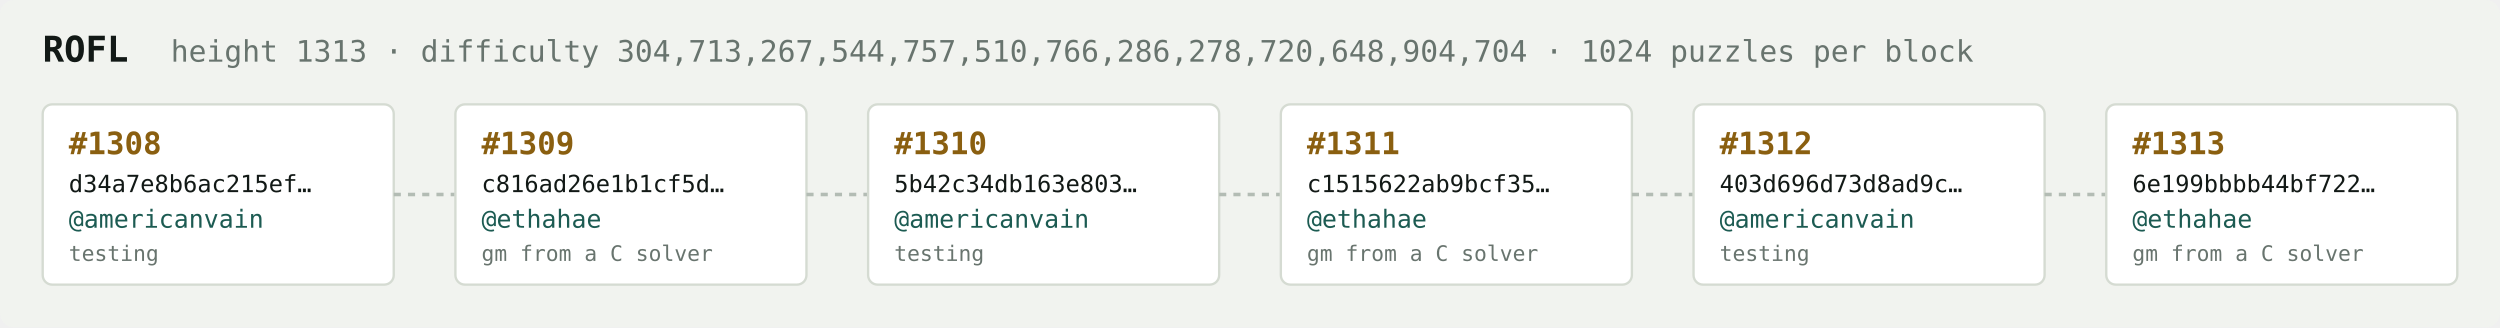
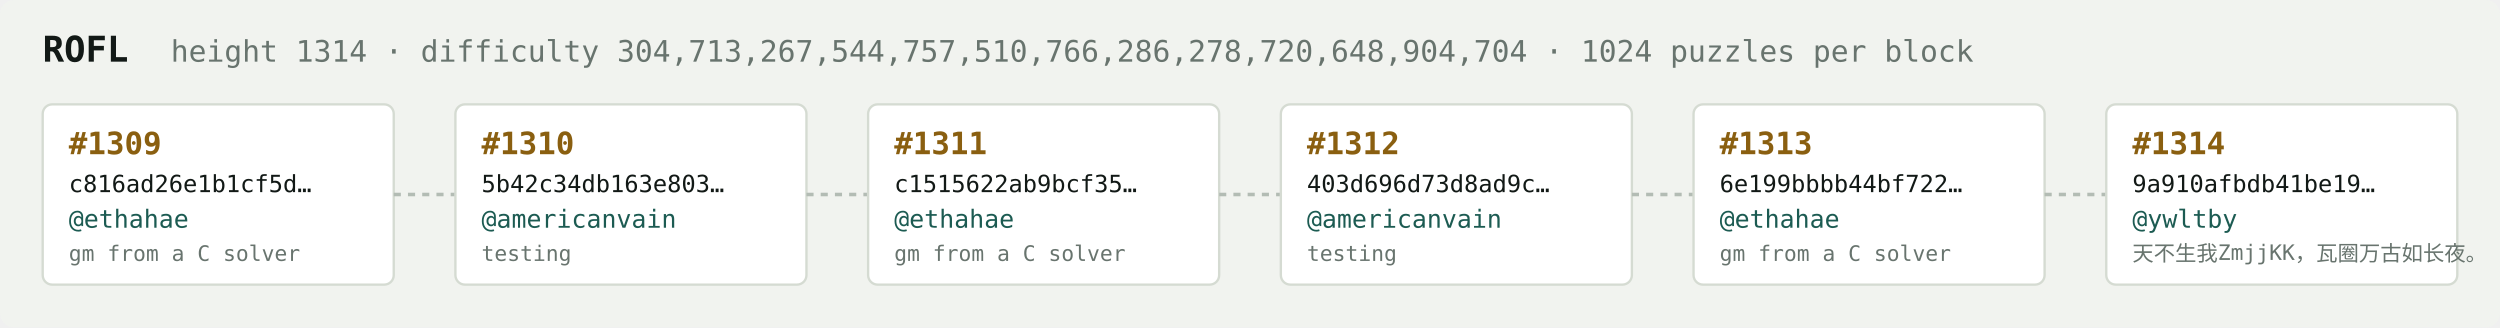
<svg xmlns="http://www.w3.org/2000/svg" width="1054" height="138" viewBox="0 0 1054 138" font-family="ui-monospace,SFMono-Regular,Menlo,monospace">
  <rect fill="#f1f3ef" width="1054" height="138" rx="6" />
  <text x="18" y="26" fill="#121916" font-size="15" font-weight="700">ROFL</text>
-   <text x="72" y="26" fill="#68746e" font-size="12.5">height 1313 · difficulty 304,713,267,544,757,510,766,286,278,720,648,904,704 · 1024 puzzles per block</text>
+   <text x="72" y="26" fill="#68746e" font-size="12.5">height 1314 · difficulty 304,713,267,544,757,510,766,286,278,720,648,904,704 · 1024 puzzles per block</text>
  <rect x="18" y="44" width="148" height="76" rx="4" fill="#ffffff" stroke="#d5dbd2" stroke-width="1" />
-   <text x="29" y="65" fill="#8a5f10" font-size="13" font-weight="700">#1308</text>
-   <text x="29" y="81" fill="#121916" font-size="10">d34a7e8b6ac215ef…</text>
-   <text x="29" y="96" fill="#1c5b52" font-size="10.5">@americanvain</text>
-   <text x="29" y="110" fill="#68746e" font-size="9">testing</text>
+   <text x="29" y="65" fill="#8a5f10" font-size="13" font-weight="700">#1309</text>
+   <text x="29" y="81" fill="#121916" font-size="10">c816ad26e1b1cf5d…</text>
+   <text x="29" y="96" fill="#1c5b52" font-size="10.5">@ethahae</text>
+   <text x="29" y="110" fill="#68746e" font-size="9">gm from a C solver</text>
  <line x1="166" y1="82.0" x2="192" y2="82.0" stroke="#b3bcb4" stroke-width="1.5" stroke-dasharray="3 3" />
  <rect x="192" y="44" width="148" height="76" rx="4" fill="#ffffff" stroke="#d5dbd2" stroke-width="1" />
-   <text x="203" y="65" fill="#8a5f10" font-size="13" font-weight="700">#1309</text>
-   <text x="203" y="81" fill="#121916" font-size="10">c816ad26e1b1cf5d…</text>
-   <text x="203" y="96" fill="#1c5b52" font-size="10.5">@ethahae</text>
-   <text x="203" y="110" fill="#68746e" font-size="9">gm from a C solver</text>
+   <text x="203" y="65" fill="#8a5f10" font-size="13" font-weight="700">#1310</text>
+   <text x="203" y="81" fill="#121916" font-size="10">5b42c34db163e803…</text>
+   <text x="203" y="96" fill="#1c5b52" font-size="10.5">@americanvain</text>
+   <text x="203" y="110" fill="#68746e" font-size="9">testing</text>
  <line x1="340" y1="82.0" x2="366" y2="82.0" stroke="#b3bcb4" stroke-width="1.5" stroke-dasharray="3 3" />
  <rect x="366" y="44" width="148" height="76" rx="4" fill="#ffffff" stroke="#d5dbd2" stroke-width="1" />
-   <text x="377" y="65" fill="#8a5f10" font-size="13" font-weight="700">#1310</text>
-   <text x="377" y="81" fill="#121916" font-size="10">5b42c34db163e803…</text>
-   <text x="377" y="96" fill="#1c5b52" font-size="10.5">@americanvain</text>
-   <text x="377" y="110" fill="#68746e" font-size="9">testing</text>
+   <text x="377" y="65" fill="#8a5f10" font-size="13" font-weight="700">#1311</text>
+   <text x="377" y="81" fill="#121916" font-size="10">c1515622ab9bcf35…</text>
+   <text x="377" y="96" fill="#1c5b52" font-size="10.5">@ethahae</text>
+   <text x="377" y="110" fill="#68746e" font-size="9">gm from a C solver</text>
  <line x1="514" y1="82.0" x2="540" y2="82.0" stroke="#b3bcb4" stroke-width="1.5" stroke-dasharray="3 3" />
  <rect x="540" y="44" width="148" height="76" rx="4" fill="#ffffff" stroke="#d5dbd2" stroke-width="1" />
-   <text x="551" y="65" fill="#8a5f10" font-size="13" font-weight="700">#1311</text>
-   <text x="551" y="81" fill="#121916" font-size="10">c1515622ab9bcf35…</text>
-   <text x="551" y="96" fill="#1c5b52" font-size="10.5">@ethahae</text>
-   <text x="551" y="110" fill="#68746e" font-size="9">gm from a C solver</text>
+   <text x="551" y="65" fill="#8a5f10" font-size="13" font-weight="700">#1312</text>
+   <text x="551" y="81" fill="#121916" font-size="10">403d696d73d8ad9c…</text>
+   <text x="551" y="96" fill="#1c5b52" font-size="10.5">@americanvain</text>
+   <text x="551" y="110" fill="#68746e" font-size="9">testing</text>
  <line x1="688" y1="82.0" x2="714" y2="82.0" stroke="#b3bcb4" stroke-width="1.5" stroke-dasharray="3 3" />
  <rect x="714" y="44" width="148" height="76" rx="4" fill="#ffffff" stroke="#d5dbd2" stroke-width="1" />
-   <text x="725" y="65" fill="#8a5f10" font-size="13" font-weight="700">#1312</text>
-   <text x="725" y="81" fill="#121916" font-size="10">403d696d73d8ad9c…</text>
-   <text x="725" y="96" fill="#1c5b52" font-size="10.5">@americanvain</text>
-   <text x="725" y="110" fill="#68746e" font-size="9">testing</text>
+   <text x="725" y="65" fill="#8a5f10" font-size="13" font-weight="700">#1313</text>
+   <text x="725" y="81" fill="#121916" font-size="10">6e199bbbb44bf722…</text>
+   <text x="725" y="96" fill="#1c5b52" font-size="10.5">@ethahae</text>
+   <text x="725" y="110" fill="#68746e" font-size="9">gm from a C solver</text>
  <line x1="862" y1="82.0" x2="888" y2="82.0" stroke="#b3bcb4" stroke-width="1.5" stroke-dasharray="3 3" />
  <rect x="888" y="44" width="148" height="76" rx="4" fill="#ffffff" stroke="#d5dbd2" stroke-width="1" />
-   <text x="899" y="65" fill="#8a5f10" font-size="13" font-weight="700">#1313</text>
-   <text x="899" y="81" fill="#121916" font-size="10">6e199bbbb44bf722…</text>
-   <text x="899" y="96" fill="#1c5b52" font-size="10.5">@ethahae</text>
-   <text x="899" y="110" fill="#68746e" font-size="9">gm from a C solver</text>
+   <text x="899" y="65" fill="#8a5f10" font-size="13" font-weight="700">#1314</text>
+   <text x="899" y="81" fill="#121916" font-size="10">9a910afbdb41be19…</text>
+   <text x="899" y="96" fill="#1c5b52" font-size="10.5">@ywltby</text>
+   <text x="899" y="110" fill="#68746e" font-size="9">天不生我ZmjjKK，瓦圈万古如长夜。</text>
</svg>
